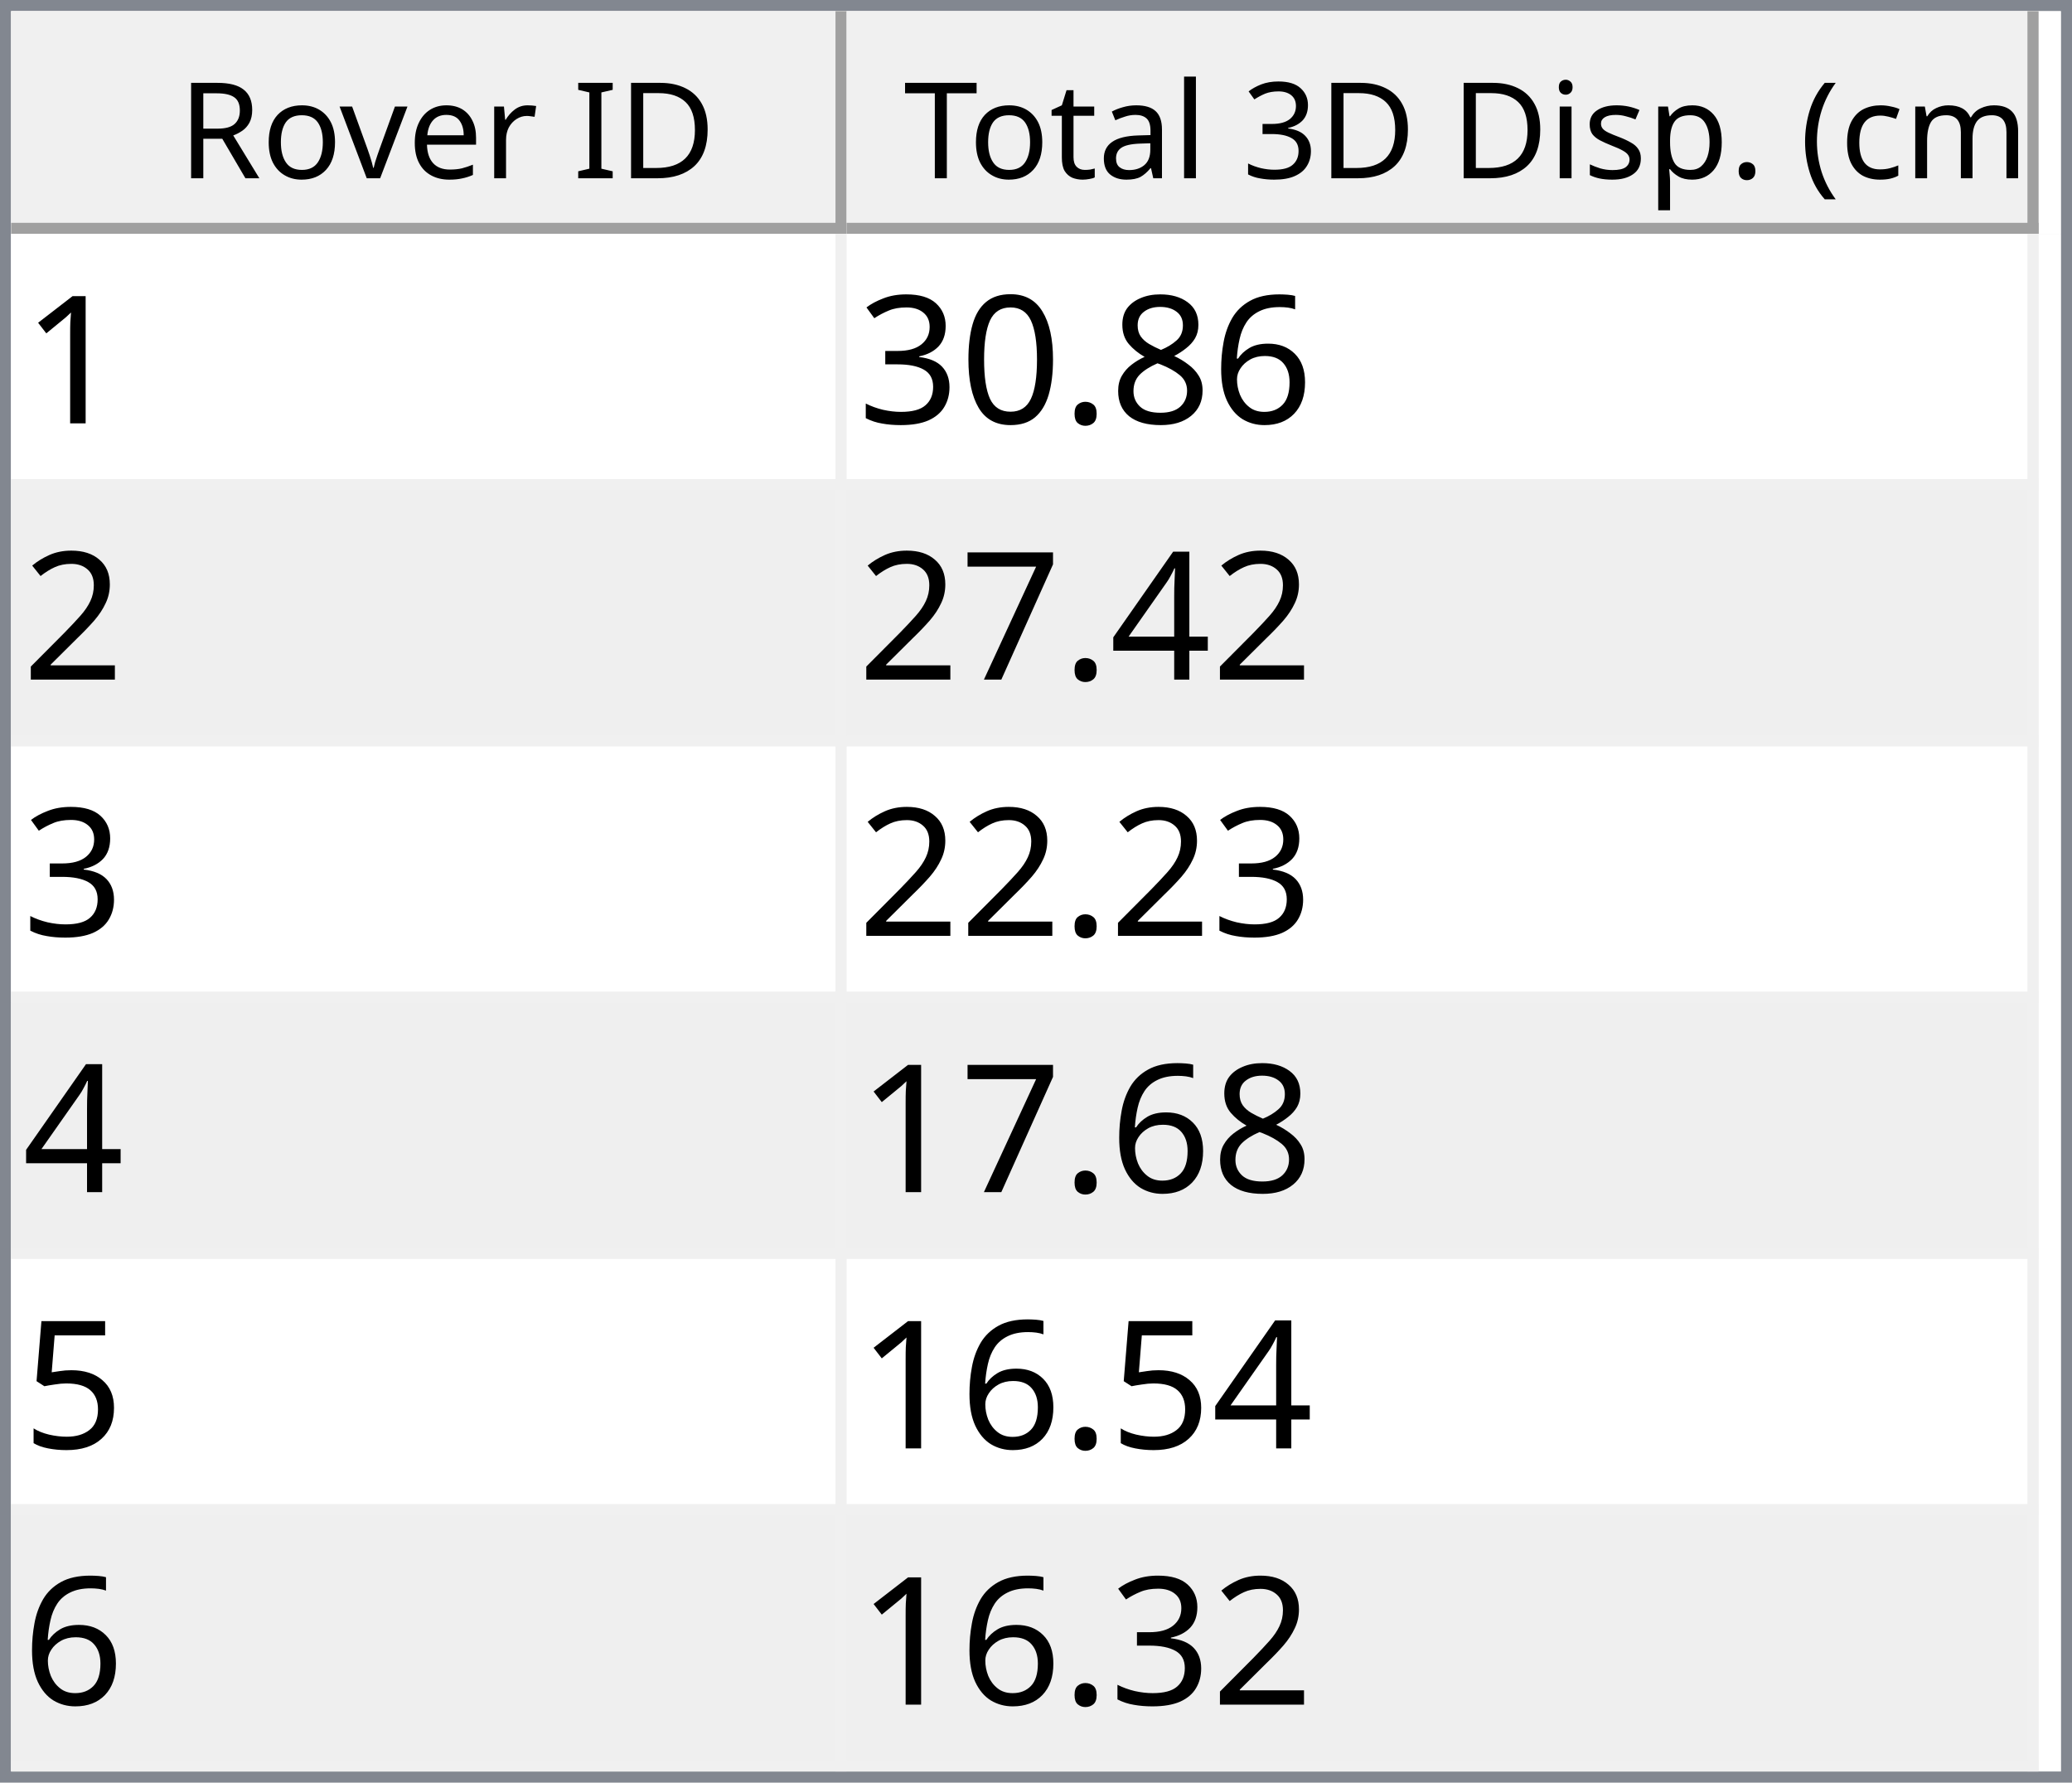
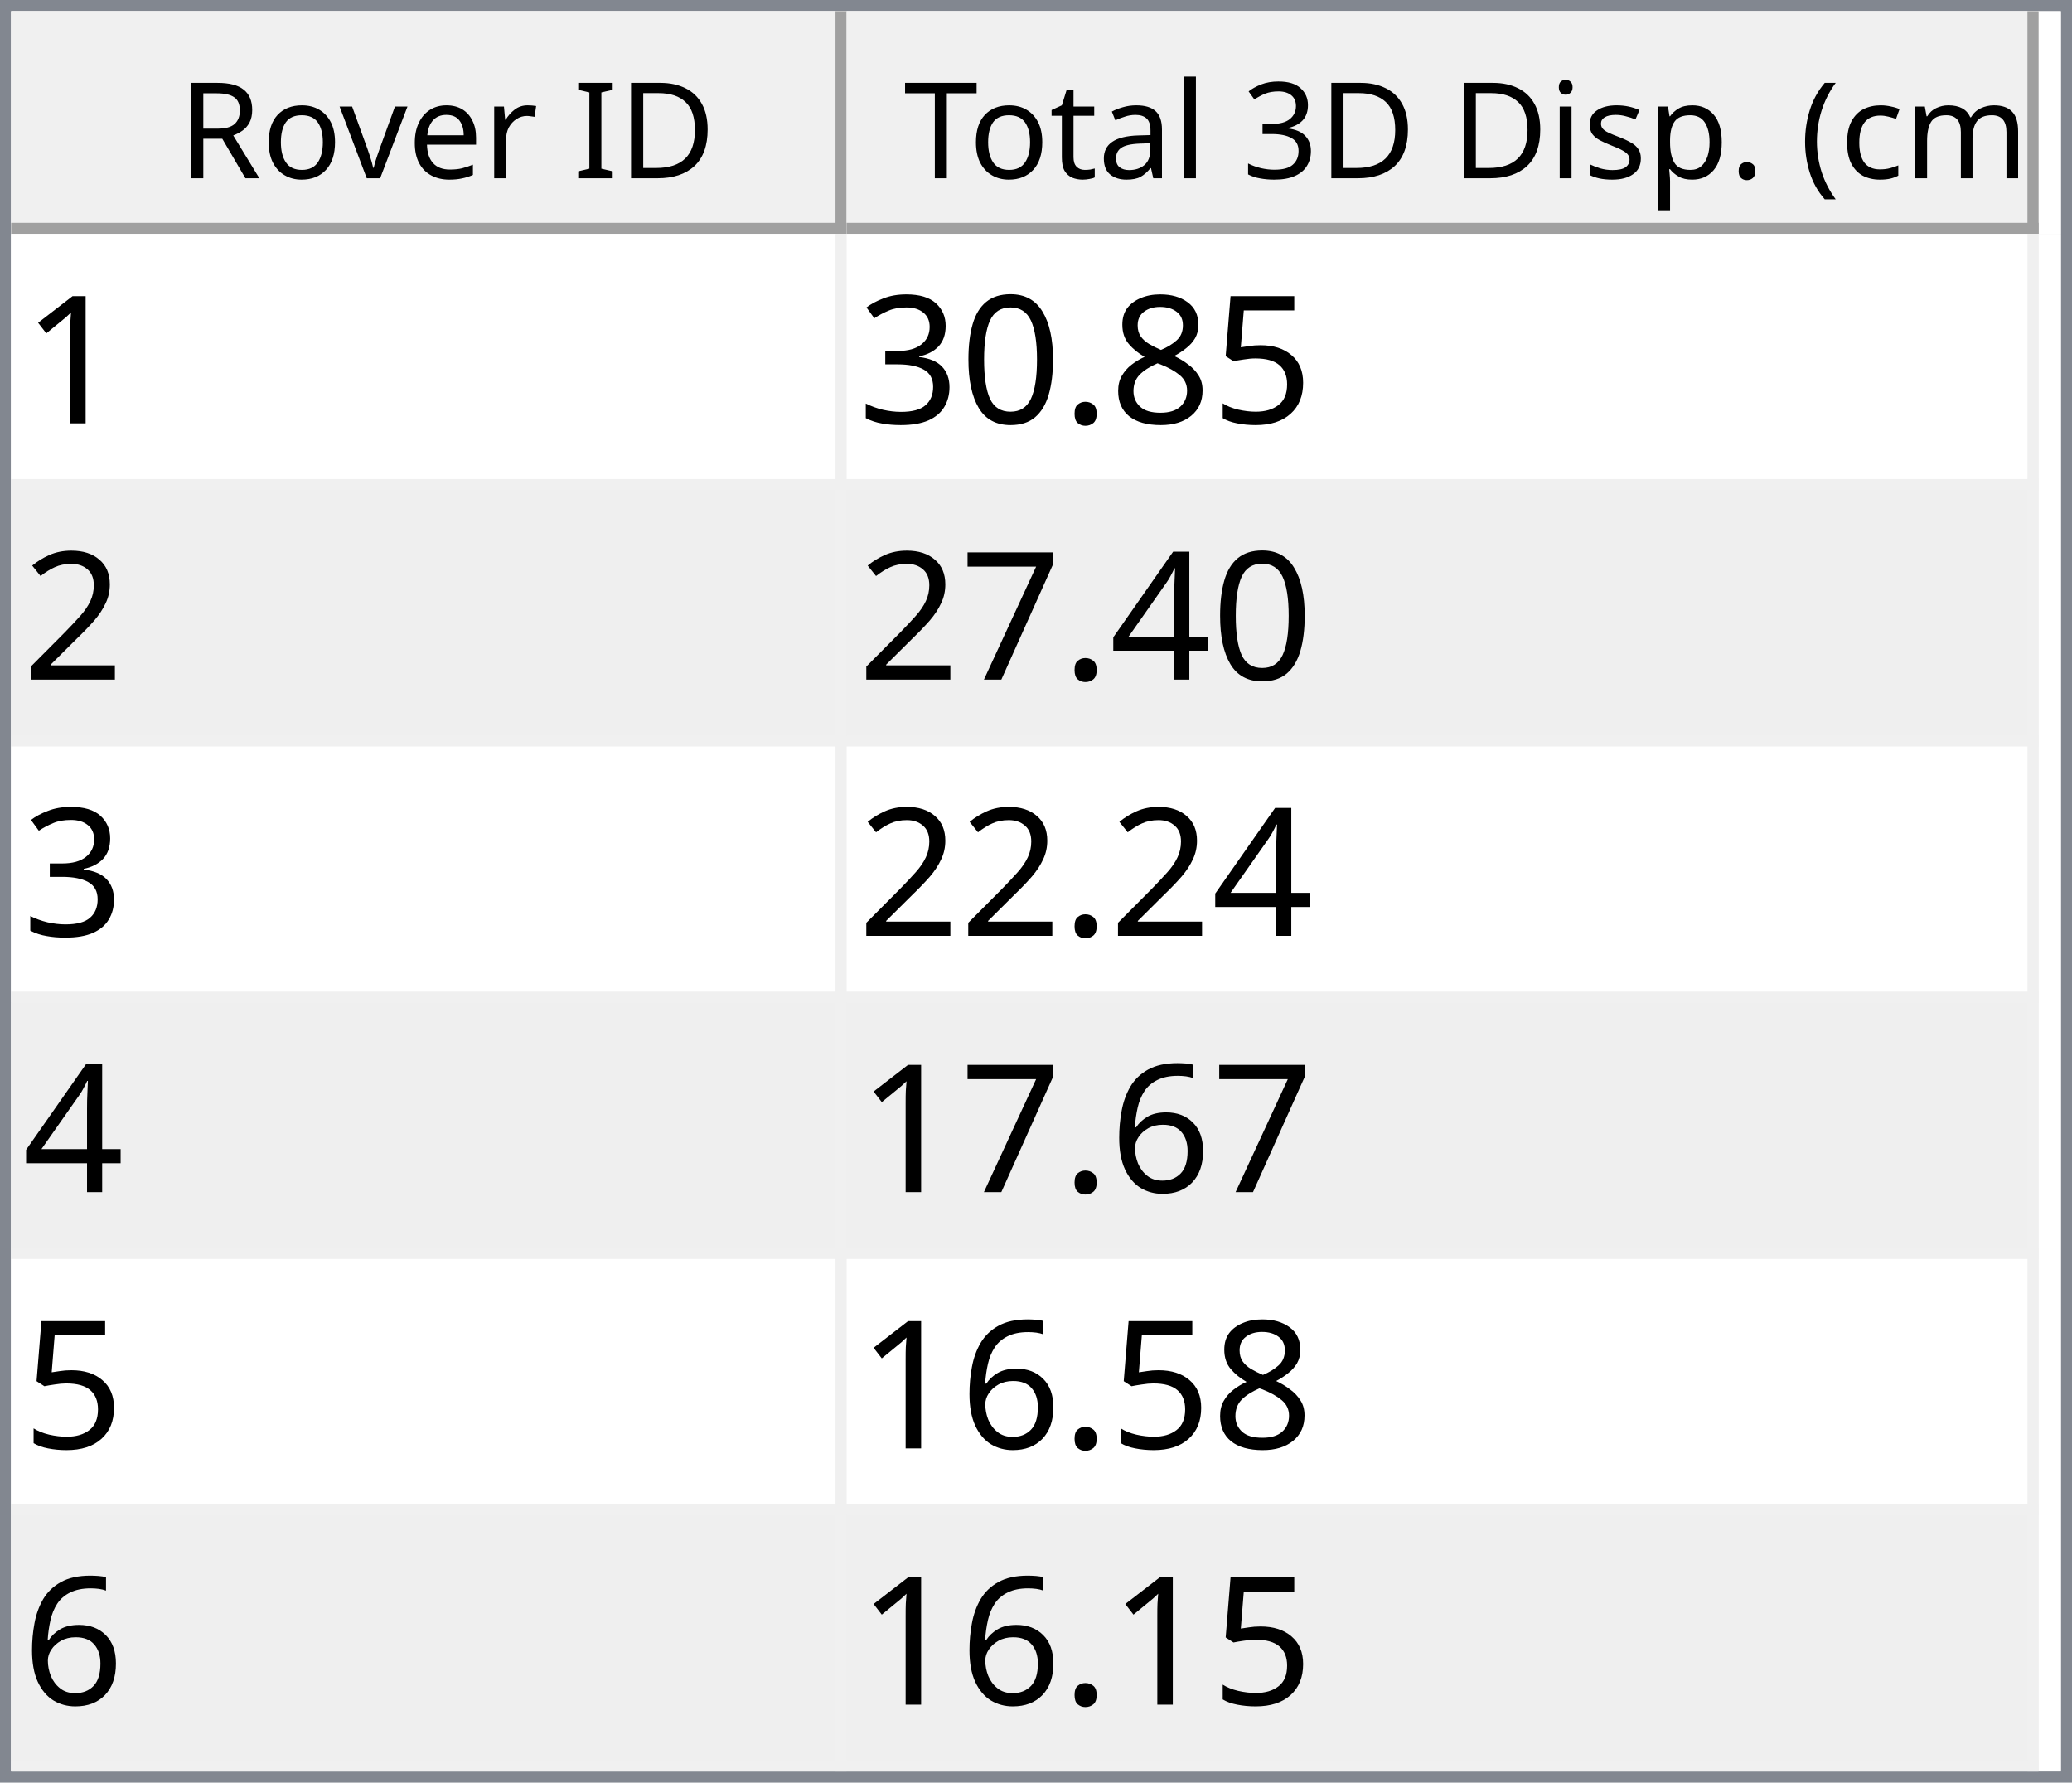
<svg xmlns="http://www.w3.org/2000/svg" style="fill-opacity:1; color-rendering:auto; color-interpolation:auto; text-rendering:auto; stroke:black; stroke-linecap:square; stroke-miterlimit:10; shape-rendering:auto; stroke-opacity:1; fill:black; stroke-dasharray:none; font-weight:normal; stroke-width:1; font-family:'Dialog'; font-style:normal; stroke-linejoin:miter; font-size:12px; stroke-dashoffset:0; image-rendering:auto;" width="186" height="160">
  <defs id="genericDefs" />
  <g>
    <defs id="defs1">
      <clipPath clipPathUnits="userSpaceOnUse" id="clipPath1">
        <path d="M0 0 L186 0 L186 160 L0 160 L0 0 Z" />
      </clipPath>
      <clipPath clipPathUnits="userSpaceOnUse" id="clipPath2">
        <path d="M0 0 L0 160 L186 160 L186 0 Z" />
      </clipPath>
      <clipPath clipPathUnits="userSpaceOnUse" id="clipPath3">
        <path d="M0 0 L0 20 L184 20 L184 0 Z" />
      </clipPath>
      <clipPath clipPathUnits="userSpaceOnUse" id="clipPath4">
        <path d="M0 0 L0 20 L75 20 L75 0 Z" />
      </clipPath>
      <clipPath clipPathUnits="userSpaceOnUse" id="clipPath5">
        <path d="M1 1 L1 19 L74 19 L74 1 Z" />
      </clipPath>
      <clipPath clipPathUnits="userSpaceOnUse" id="clipPath6">
        <path d="M0 0 L0 18 L73 18 L73 0 Z" />
      </clipPath>
      <clipPath clipPathUnits="userSpaceOnUse" id="clipPath7">
        <path d="M-0.5 -0.5 L-0.5 19.5 L74.5 19.5 L74.5 -0.5 Z" />
      </clipPath>
      <clipPath clipPathUnits="userSpaceOnUse" id="clipPath8">
        <path d="M0 0 L0 20 L107 20 L107 0 Z" />
      </clipPath>
      <clipPath clipPathUnits="userSpaceOnUse" id="clipPath9">
        <path d="M1 1 L1 19 L106 19 L106 1 Z" />
      </clipPath>
      <clipPath clipPathUnits="userSpaceOnUse" id="clipPath10">
        <path d="M0 0 L0 18 L105 18 L105 0 Z" />
      </clipPath>
      <clipPath clipPathUnits="userSpaceOnUse" id="clipPath11">
        <path d="M-0.5 -0.5 L-0.5 19.5 L106.5 19.5 L106.5 -0.5 Z" />
      </clipPath>
      <clipPath clipPathUnits="userSpaceOnUse" id="clipPath12">
        <path d="M0 0 L0 138 L184 138 L184 0 Z" />
      </clipPath>
      <clipPath clipPathUnits="userSpaceOnUse" id="clipPath13">
        <path d="M0 0 L0 138 L182 138 L182 0 Z" />
      </clipPath>
      <clipPath clipPathUnits="userSpaceOnUse" id="clipPath14">
        <path d="M-0.5 -0.5 L-0.5 137.5 L181.5 137.5 L181.5 -0.5 Z" />
      </clipPath>
      <clipPath clipPathUnits="userSpaceOnUse" id="clipPath15">
        <path d="M0 0 L0 22 L74 22 L74 0 Z" />
      </clipPath>
      <clipPath clipPathUnits="userSpaceOnUse" id="clipPath16">
        <path d="M0 0 L0 22 L106 22 L106 0 Z" />
      </clipPath>
      <font horiz-adv-x="64.551" id="font1">
        <font-face ascent="107.91" descent="25.098" units-per-em="100" style="font-style:normal; font-family:Segoe UI; font-weight:normal;" />
        <missing-glyph horiz-adv-x="64.551" d="M8.109 0 L8.109 68.266 L56.453 68.266 L56.453 0 L8.109 0 ZM15.328 7.234 L49.219 7.234 L49.219 61.031 L15.328 61.031 L15.328 7.234 Z" />
        <glyph unicode="D" horiz-adv-x="70.117" d="M9.188 0 L9.188 70.016 L28.516 70.016 Q65.531 70.016 65.531 35.891 Q65.531 19.672 55.25 9.836 Q44.969 0 27.734 0 L9.188 0 ZM17.391 62.594 L17.391 7.422 L27.828 7.422 Q41.609 7.422 49.273 14.797 Q56.938 22.172 56.938 35.688 Q56.938 62.594 28.328 62.594 L17.391 62.594 Z" />
        <glyph unicode="I" horiz-adv-x="26.611" d="M17.391 0 L9.188 0 L9.188 70.016 L17.391 70.016 L17.391 0 Z" />
        <glyph unicode=" " horiz-adv-x="27.393" d="" />
        <glyph unicode="r" horiz-adv-x="34.766" d="M34.188 41.891 Q32.078 43.5 28.125 43.5 Q23 43.5 19.555 38.672 Q16.109 33.844 16.109 25.484 L16.109 0 L8.109 0 L8.109 50 L16.109 50 L16.109 39.703 L16.312 39.703 Q18.016 44.969 21.531 47.922 Q25.047 50.875 29.391 50.875 Q32.516 50.875 34.188 50.203 L34.188 41.891 Z" />
        <glyph unicode="e" horiz-adv-x="52.295" d="M48.297 23 L12.984 23 Q13.188 14.656 17.484 10.109 Q21.781 5.562 29.297 5.562 Q37.75 5.562 44.828 11.141 L44.828 3.609 Q38.234 -1.172 27.391 -1.172 Q16.797 -1.172 10.742 5.641 Q4.688 12.453 4.688 24.812 Q4.688 36.469 11.305 43.82 Q17.922 51.172 27.734 51.172 Q37.547 51.172 42.922 44.828 Q48.297 38.484 48.297 27.203 L48.297 23 ZM40.094 29.781 Q40.047 36.719 36.75 40.578 Q33.453 44.438 27.594 44.438 Q21.922 44.438 17.969 40.383 Q14.016 36.328 13.094 29.781 L40.094 29.781 Z" />
        <glyph unicode="v" horiz-adv-x="47.9" d="M47.406 50 L27.484 0 L19.625 0 L0.688 50 L9.469 50 L22.172 13.672 Q23.578 9.672 23.922 6.688 L24.125 6.688 Q24.609 10.453 25.688 13.484 L38.969 50 L47.406 50 Z" />
        <glyph unicode="o" horiz-adv-x="58.594" d="M29 -1.172 Q17.922 -1.172 11.305 5.836 Q4.688 12.844 4.688 24.422 Q4.688 37.016 11.57 44.094 Q18.453 51.172 30.172 51.172 Q41.359 51.172 47.633 44.289 Q53.906 37.406 53.906 25.203 Q53.906 13.234 47.141 6.031 Q40.375 -1.172 29 -1.172 ZM29.594 44.438 Q21.875 44.438 17.383 39.188 Q12.891 33.938 12.891 24.703 Q12.891 15.828 17.43 10.695 Q21.969 5.562 29.594 5.562 Q37.359 5.562 41.531 10.594 Q45.703 15.625 45.703 24.906 Q45.703 34.281 41.531 39.359 Q37.359 44.438 29.594 44.438 Z" />
        <glyph unicode="R" horiz-adv-x="59.814" d="M59.375 0 L49.609 0 L37.891 19.625 Q36.281 22.359 34.766 24.289 Q33.25 26.219 31.664 27.438 Q30.078 28.656 28.25 29.219 Q26.422 29.781 24.125 29.781 L17.391 29.781 L17.391 0 L9.188 0 L9.188 70.016 L30.078 70.016 Q34.672 70.016 38.555 68.867 Q42.438 67.719 45.289 65.375 Q48.141 63.031 49.758 59.547 Q51.375 56.062 51.375 51.375 Q51.375 47.703 50.273 44.656 Q49.172 41.609 47.148 39.211 Q45.125 36.812 42.266 35.133 Q39.406 33.453 35.844 32.516 L35.844 32.328 Q37.594 31.547 38.891 30.547 Q40.188 29.547 41.359 28.18 Q42.531 26.812 43.68 25.078 Q44.828 23.344 46.234 21.047 L59.375 0 ZM17.391 62.594 L17.391 37.203 L28.516 37.203 Q31.594 37.203 34.203 38.133 Q36.812 39.062 38.719 40.797 Q40.625 42.531 41.703 45.047 Q42.781 47.562 42.781 50.688 Q42.781 56.297 39.141 59.445 Q35.5 62.594 28.609 62.594 L17.391 62.594 Z" />
        <glyph unicode=")" horiz-adv-x="30.176" d="M8.297 -15.922 L1.172 -15.922 Q16.406 2.344 16.406 26.812 Q16.406 51.469 1.078 70.016 L8.297 70.016 Q23.531 52.156 23.531 26.703 Q23.531 1.375 8.297 -15.922 Z" />
        <glyph unicode="m" horiz-adv-x="86.133" d="M79.109 0 L71.094 0 L71.094 28.719 Q71.094 37.016 68.531 40.727 Q65.969 44.438 59.906 44.438 Q54.781 44.438 51.195 39.75 Q47.609 35.062 47.609 28.516 L47.609 0 L39.594 0 L39.594 29.688 Q39.594 44.438 28.219 44.438 Q22.953 44.438 19.531 40.016 Q16.109 35.594 16.109 28.516 L16.109 0 L8.109 0 L8.109 50 L16.109 50 L16.109 42.094 L16.312 42.094 Q21.625 51.172 31.844 51.172 Q36.969 51.172 40.773 48.312 Q44.578 45.453 46 40.828 Q51.562 51.172 62.594 51.172 Q79.109 51.172 79.109 30.812 L79.109 0 Z" />
        <glyph unicode="c" horiz-adv-x="46.191" d="M42.188 2.297 Q36.422 -1.172 28.516 -1.172 Q17.828 -1.172 11.258 5.789 Q4.688 12.75 4.688 23.828 Q4.688 36.188 11.766 43.68 Q18.844 51.172 30.672 51.172 Q37.25 51.172 42.281 48.734 L42.281 40.531 Q36.719 44.438 30.375 44.438 Q22.703 44.438 17.797 38.945 Q12.891 33.453 12.891 24.516 Q12.891 15.719 17.508 10.641 Q22.125 5.562 29.891 5.562 Q36.422 5.562 42.188 9.906 L42.188 2.297 Z" />
        <glyph unicode="(" horiz-adv-x="30.176" d="M29.109 -15.922 L21.969 -15.922 Q6.844 1.375 6.844 26.703 Q6.844 52.156 21.969 70.016 L29.203 70.016 Q13.875 51.469 13.875 26.812 Q13.875 2.344 29.109 -15.922 Z" />
        <glyph unicode="." horiz-adv-x="21.68" d="M10.891 -1.078 Q8.641 -1.078 7.055 0.539 Q5.469 2.156 5.469 4.391 Q5.469 6.641 7.055 8.273 Q8.641 9.906 10.891 9.906 Q13.188 9.906 14.797 8.273 Q16.406 6.641 16.406 4.391 Q16.406 2.156 14.797 0.539 Q13.188 -1.078 10.891 -1.078 Z" />
        <glyph unicode="p" horiz-adv-x="58.789" d="M16.312 7.234 L16.109 7.234 L16.109 -23 L8.109 -23 L8.109 50 L16.109 50 L16.109 41.219 L16.312 41.219 Q22.219 51.172 33.594 51.172 Q43.266 51.172 48.688 44.461 Q54.109 37.75 54.109 26.469 Q54.109 13.922 48 6.375 Q41.891 -1.172 31.297 -1.172 Q21.578 -1.172 16.312 7.234 ZM16.109 27.391 L16.109 20.406 Q16.109 14.203 20.141 9.883 Q24.172 5.562 30.375 5.562 Q37.641 5.562 41.773 11.133 Q45.906 16.703 45.906 26.609 Q45.906 34.969 42.047 39.703 Q38.188 44.438 31.594 44.438 Q24.609 44.438 20.359 39.578 Q16.109 34.719 16.109 27.391 Z" />
        <glyph unicode="s" horiz-adv-x="42.432" d="M5.078 1.812 L5.078 10.406 Q11.625 5.562 19.484 5.562 Q30.031 5.562 30.031 12.594 Q30.031 14.594 29.125 15.992 Q28.219 17.391 26.68 18.461 Q25.141 19.531 23.07 20.383 Q21 21.234 18.609 22.172 Q15.281 23.484 12.766 24.828 Q10.25 26.172 8.57 27.859 Q6.891 29.547 6.031 31.695 Q5.172 33.844 5.172 36.719 Q5.172 40.234 6.789 42.945 Q8.406 45.656 11.086 47.484 Q13.766 49.312 17.211 50.242 Q20.656 51.172 24.312 51.172 Q30.812 51.172 35.938 48.922 L35.938 40.828 Q30.422 44.438 23.25 44.438 Q21 44.438 19.195 43.922 Q17.391 43.406 16.094 42.477 Q14.797 41.547 14.086 40.258 Q13.375 38.969 13.375 37.406 Q13.375 35.453 14.086 34.133 Q14.797 32.812 16.164 31.789 Q17.531 30.766 19.484 29.938 Q21.438 29.109 23.922 28.125 Q27.25 26.859 29.883 25.516 Q32.516 24.172 34.375 22.484 Q36.234 20.797 37.234 18.602 Q38.234 16.406 38.234 13.375 Q38.234 9.672 36.602 6.938 Q34.969 4.203 32.234 2.398 Q29.5 0.594 25.93 -0.289 Q22.359 -1.172 18.453 -1.172 Q10.75 -1.172 5.078 1.812 Z" />
        <glyph unicode="i" horiz-adv-x="24.219" d="M12.203 62.703 Q10.062 62.703 8.547 64.164 Q7.031 65.625 7.031 67.875 Q7.031 70.125 8.547 71.609 Q10.062 73.094 12.203 73.094 Q14.406 73.094 15.945 71.609 Q17.484 70.125 17.484 67.875 Q17.484 65.719 15.945 64.211 Q14.406 62.703 12.203 62.703 ZM16.109 0 L8.109 0 L8.109 50 L16.109 50 L16.109 0 Z" />
        <glyph unicode="3" horiz-adv-x="53.906" d="M46.531 19.828 Q46.531 15.094 44.75 11.211 Q42.969 7.328 39.719 4.57 Q36.469 1.812 31.93 0.297 Q27.391 -1.219 21.922 -1.219 Q11.922 -1.219 6 2.594 L6 11.188 Q13.094 5.609 22.219 5.609 Q25.875 5.609 28.828 6.539 Q31.781 7.469 33.906 9.227 Q36.031 10.984 37.18 13.477 Q38.328 15.969 38.328 19.094 Q38.328 32.812 18.797 32.812 L12.984 32.812 L12.984 39.594 L18.5 39.594 Q35.797 39.594 35.797 52.484 Q35.797 64.406 22.609 64.406 Q15.188 64.406 8.688 59.422 L8.688 67.188 Q15.375 71.188 24.609 71.188 Q29 71.188 32.57 69.969 Q36.141 68.75 38.68 66.555 Q41.219 64.359 42.609 61.281 Q44 58.203 44 54.5 Q44 40.672 30.031 36.719 L30.031 36.531 Q33.594 36.141 36.625 34.797 Q39.656 33.453 41.852 31.305 Q44.047 29.156 45.289 26.25 Q46.531 23.344 46.531 19.828 Z" />
        <glyph unicode="l" horiz-adv-x="24.219" d="M16.109 0 L8.109 0 L8.109 74.031 L16.109 74.031 L16.109 0 Z" />
        <glyph unicode="a" horiz-adv-x="50.879" d="M43.891 0 L35.891 0 L35.891 7.812 L35.688 7.812 Q30.469 -1.172 20.312 -1.172 Q12.844 -1.172 8.617 2.781 Q4.391 6.734 4.391 13.281 Q4.391 27.297 20.906 29.594 L35.891 31.688 Q35.891 44.438 25.594 44.438 Q16.547 44.438 9.281 38.281 L9.281 46.484 Q16.656 51.172 26.266 51.172 Q43.891 51.172 43.891 32.516 L43.891 0 ZM35.891 25.297 L23.828 23.641 Q18.266 22.859 15.43 20.875 Q12.594 18.891 12.594 13.875 Q12.594 10.203 15.211 7.883 Q17.828 5.562 22.172 5.562 Q28.125 5.562 32.008 9.742 Q35.891 13.922 35.891 20.312 L35.891 25.297 Z" />
        <glyph unicode="t" horiz-adv-x="33.887" d="M31.297 0.484 Q28.469 -1.078 23.828 -1.078 Q10.688 -1.078 10.688 13.578 L10.688 43.172 L2.094 43.172 L2.094 50 L10.688 50 L10.688 62.203 L18.703 64.797 L18.703 50 L31.297 50 L31.297 43.172 L18.703 43.172 L18.703 14.984 Q18.703 9.969 20.414 7.82 Q22.125 5.672 26.078 5.672 Q29.109 5.672 31.297 7.328 L31.297 0.484 Z" />
        <glyph unicode="T" horiz-adv-x="52.393" d="M50.594 62.594 L30.375 62.594 L30.375 0 L22.172 0 L22.172 62.594 L2 62.594 L2 70.016 L50.594 70.016 L50.594 62.594 Z" />
      </font>
      <font horiz-adv-x="75.0" id="font2">
        <font-face ascent="100.537" descent="21.973" units-per-em="100" style="font-style:normal; font-family:sans-serif; font-weight:normal;" />
        <missing-glyph horiz-adv-x="75.0" d="M12.5 0 L12.5 62.5 L62.5 62.5 L62.5 0 L12.5 0 ZM14.062 1.562 L60.938 1.562 L60.938 60.938 L14.062 60.938 L14.062 1.562 Z" />
        <glyph unicode="1" horiz-adv-x="55.615" d="M37.25 0 L28.469 0 L28.469 56 Q25.297 52.984 20.141 49.953 Q14.984 46.922 10.891 45.406 L10.891 53.906 Q18.266 57.375 23.781 62.305 Q29.297 67.234 31.594 71.875 L37.25 71.875 L37.25 0 Z" />
-         <glyph unicode="6" horiz-adv-x="55.615" d="M49.75 54.047 L41.016 53.375 Q39.844 58.547 37.703 60.891 Q34.125 64.656 28.906 64.656 Q24.703 64.656 21.531 62.312 Q17.391 59.281 14.992 53.469 Q12.594 47.656 12.5 36.922 Q15.672 41.75 20.266 44.094 Q24.859 46.438 29.891 46.438 Q38.672 46.438 44.852 39.969 Q51.031 33.5 51.031 23.25 Q51.031 16.5 48.125 10.719 Q45.219 4.938 40.141 1.859 Q35.062 -1.219 28.609 -1.219 Q17.625 -1.219 10.695 6.859 Q3.766 14.938 3.766 33.5 Q3.766 54.25 11.422 63.672 Q18.109 71.875 29.438 71.875 Q37.891 71.875 43.289 67.141 Q48.688 62.406 49.75 54.047 ZM13.875 23.188 Q13.875 18.656 15.797 14.508 Q17.719 10.359 21.188 8.18 Q24.656 6 28.469 6 Q34.031 6 38.039 10.492 Q42.047 14.984 42.047 22.703 Q42.047 30.125 38.086 34.398 Q34.125 38.672 28.125 38.672 Q22.172 38.672 18.023 34.398 Q13.875 30.125 13.875 23.188 Z" />
+         <glyph unicode="5" horiz-adv-x="55.615" d="M4.156 18.75 L13.375 19.531 Q14.406 12.797 18.141 9.398 Q21.875 6 27.156 6 Q33.5 6 37.891 10.789 Q42.281 15.578 42.281 23.484 Q42.281 31 38.062 35.352 Q33.844 39.703 27 39.703 Q22.75 39.703 19.336 37.773 Q15.922 35.844 13.969 32.766 L5.719 33.844 L12.641 70.609 L48.25 70.609 L48.25 62.203 L19.672 62.203 L15.828 42.969 Q22.266 47.469 29.344 47.469 Q38.719 47.469 45.164 40.969 Q51.609 34.469 51.609 24.266 Q51.609 14.547 45.953 7.469 Q39.062 -1.219 27.156 -1.219 Q17.391 -1.219 11.211 4.25 Q5.031 9.719 4.156 18.75 Z" />
        <glyph unicode="8" horiz-adv-x="55.615" d="M17.672 38.812 Q12.203 40.828 9.57 44.539 Q6.938 48.25 6.938 53.422 Q6.938 61.234 12.555 66.555 Q18.172 71.875 27.484 71.875 Q36.859 71.875 42.578 66.43 Q48.297 60.984 48.297 53.172 Q48.297 48.188 45.68 44.508 Q43.062 40.828 37.75 38.812 Q44.344 36.672 47.781 31.883 Q51.219 27.094 51.219 20.453 Q51.219 11.281 44.727 5.031 Q38.234 -1.219 27.641 -1.219 Q17.047 -1.219 10.547 5.055 Q4.047 11.328 4.047 20.703 Q4.047 27.688 7.594 32.398 Q11.141 37.109 17.672 38.812 ZM15.922 53.719 Q15.922 48.641 19.195 45.414 Q22.469 42.188 27.688 42.188 Q32.766 42.188 36.016 45.383 Q39.266 48.578 39.266 53.219 Q39.266 58.062 35.914 61.359 Q32.562 64.656 27.594 64.656 Q22.562 64.656 19.242 61.43 Q15.922 58.203 15.922 53.719 ZM13.094 20.656 Q13.094 16.891 14.875 13.375 Q16.656 9.859 20.172 7.93 Q23.688 6 27.734 6 Q34.031 6 38.133 10.055 Q42.234 14.109 42.234 20.359 Q42.234 26.703 38.016 30.859 Q33.797 35.016 27.438 35.016 Q21.234 35.016 17.164 30.914 Q13.094 26.812 13.094 20.656 Z" />
        <glyph unicode="." horiz-adv-x="27.783" d="M9.078 0 L9.078 10.016 L19.094 10.016 L19.094 0 L9.078 0 Z" />
        <glyph unicode="0" horiz-adv-x="55.615" d="M4.156 35.297 Q4.156 48 6.766 55.742 Q9.375 63.484 14.523 67.68 Q19.672 71.875 27.484 71.875 Q33.25 71.875 37.594 69.555 Q41.938 67.234 44.773 62.867 Q47.609 58.5 49.219 52.227 Q50.828 45.953 50.828 35.297 Q50.828 22.703 48.242 14.969 Q45.656 7.234 40.508 3.008 Q35.359 -1.219 27.484 -1.219 Q17.141 -1.219 11.234 6.203 Q4.156 15.141 4.156 35.297 ZM13.188 35.297 Q13.188 17.672 17.312 11.836 Q21.438 6 27.484 6 Q33.547 6 37.672 11.859 Q41.797 17.719 41.797 35.297 Q41.797 52.984 37.672 58.789 Q33.547 64.594 27.391 64.594 Q21.344 64.594 17.719 59.469 Q13.188 52.938 13.188 35.297 Z" />
        <glyph unicode="3" horiz-adv-x="55.615" d="M4.203 18.891 L12.984 20.062 Q14.5 12.594 18.141 9.297 Q21.781 6 27 6 Q33.203 6 37.477 10.297 Q41.75 14.594 41.75 20.953 Q41.75 27 37.797 30.93 Q33.844 34.859 27.734 34.859 Q25.25 34.859 21.531 33.891 L22.516 41.609 Q23.391 41.5 23.922 41.5 Q29.547 41.5 34.039 44.43 Q38.531 47.359 38.531 53.469 Q38.531 58.297 35.258 61.477 Q31.984 64.656 26.812 64.656 Q21.688 64.656 18.266 61.43 Q14.844 58.203 13.875 51.766 L5.078 53.328 Q6.688 62.156 12.398 67.016 Q18.109 71.875 26.609 71.875 Q32.469 71.875 37.398 69.359 Q42.328 66.844 44.945 62.5 Q47.562 58.156 47.562 53.266 Q47.562 48.641 45.07 44.828 Q42.578 41.016 37.703 38.766 Q44.047 37.312 47.562 32.695 Q51.078 28.078 51.078 21.141 Q51.078 11.766 44.242 5.25 Q37.406 -1.266 26.953 -1.266 Q17.531 -1.266 11.305 4.352 Q5.078 9.969 4.203 18.891 Z" />
        <glyph unicode="2" horiz-adv-x="55.615" d="M50.344 8.453 L50.344 0 L3.031 0 Q2.938 3.172 4.047 6.109 Q5.859 10.938 9.836 15.625 Q13.812 20.312 21.344 26.469 Q33.016 36.031 37.117 41.625 Q41.219 47.219 41.219 52.203 Q41.219 57.422 37.477 61.008 Q33.734 64.594 27.734 64.594 Q21.391 64.594 17.578 60.789 Q13.766 56.984 13.719 50.25 L4.688 51.172 Q5.609 61.281 11.664 66.578 Q17.719 71.875 27.938 71.875 Q38.234 71.875 44.242 66.164 Q50.25 60.453 50.25 52 Q50.25 47.703 48.492 43.555 Q46.734 39.406 42.656 34.812 Q38.578 30.219 29.109 22.219 Q21.188 15.578 18.945 13.211 Q16.703 10.844 15.234 8.453 L50.344 8.453 Z" />
        <glyph unicode="4" horiz-adv-x="55.615" d="M32.328 0 L32.328 17.141 L1.266 17.141 L1.266 25.203 L33.938 71.578 L41.109 71.578 L41.109 25.203 L50.781 25.203 L50.781 17.141 L41.109 17.141 L41.109 0 L32.328 0 ZM32.328 25.203 L32.328 57.469 L9.906 25.203 L32.328 25.203 Z" />
        <glyph unicode="7" horiz-adv-x="55.615" d="M4.734 62.203 L4.734 70.656 L51.078 70.656 L51.078 63.812 Q44.234 56.547 37.523 44.484 Q30.812 32.422 27.156 19.672 Q24.516 10.688 23.781 0 L14.75 0 Q14.891 8.453 18.062 20.414 Q21.234 32.375 27.172 43.484 Q33.109 54.594 39.797 62.203 L4.734 62.203 Z" />
-         <glyph unicode="5" horiz-adv-x="55.615" d="M4.156 18.75 L13.375 19.531 Q14.406 12.797 18.141 9.398 Q21.875 6 27.156 6 Q33.5 6 37.891 10.789 Q42.281 15.578 42.281 23.484 Q42.281 31 38.062 35.352 Q33.844 39.703 27 39.703 Q22.75 39.703 19.336 37.773 Q15.922 35.844 13.969 32.766 L5.719 33.844 L12.641 70.609 L48.25 70.609 L48.25 62.203 L19.672 62.203 L15.828 42.969 Q22.266 47.469 29.344 47.469 Q38.719 47.469 45.164 40.969 Q51.609 34.469 51.609 24.266 Q51.609 14.547 45.953 7.469 Q39.062 -1.219 27.156 -1.219 Q17.391 -1.219 11.211 4.25 Q5.031 9.719 4.156 18.75 Z" />
+         <glyph unicode="6" horiz-adv-x="55.615" d="M49.75 54.047 L41.016 53.375 Q39.844 58.547 37.703 60.891 Q34.125 64.656 28.906 64.656 Q24.703 64.656 21.531 62.312 Q17.391 59.281 14.992 53.469 Q12.594 47.656 12.5 36.922 Q15.672 41.75 20.266 44.094 Q24.859 46.438 29.891 46.438 Q38.672 46.438 44.852 39.969 Q51.031 33.5 51.031 23.25 Q51.031 16.5 48.125 10.719 Q45.219 4.938 40.141 1.859 Q35.062 -1.219 28.609 -1.219 Q17.625 -1.219 10.695 6.859 Q3.766 14.938 3.766 33.5 Q3.766 54.25 11.422 63.672 Q18.109 71.875 29.438 71.875 Q37.891 71.875 43.289 67.141 Q48.688 62.406 49.75 54.047 ZM13.875 23.188 Q13.875 18.656 15.797 14.508 Q17.719 10.359 21.188 8.18 Q24.656 6 28.469 6 Q34.031 6 38.039 10.492 Q42.047 14.984 42.047 22.703 Q42.047 30.125 38.086 34.398 Q34.125 38.672 28.125 38.672 Q22.172 38.672 18.023 34.398 Q13.875 30.125 13.875 23.188 Z" />
      </font>
    </defs>
    <g style="fill:white; stroke:white;">
      <rect x="0" y="0" width="186" style="clip-path:url(#clipPath1); stroke:none;" height="160" />
    </g>
    <g style="fill:white; text-rendering:optimizeSpeed; color-rendering:optimizeSpeed; image-rendering:optimizeSpeed; shape-rendering:crispEdges; stroke:white; color-interpolation:sRGB;">
      <rect x="0" width="186" height="160" y="0" style="stroke:none;" />
      <path style="stroke:none;" d="M0 160 L186 160 L186 0 L0 0 Z" />
    </g>
    <g style="fill:rgb(240,240,240); font-family:'Segoe UI'; stroke:rgb(240,240,240);">
      <rect x="0" y="0" width="186" style="clip-path:url(#clipPath2); stroke:none;" height="160" />
    </g>
    <g style="fill:rgb(130,135,144); font-family:'Segoe UI'; stroke:rgb(130,135,144);">
      <path d="M0 0 L186 0 L186 160 L0 160 L0 0 ZM1 1 L185 1 L185 159 L1 159 L1 1 Z" style="fill-rule:evenodd; clip-path:url(#clipPath2); stroke:none;" />
    </g>
    <g style="fill:white; font-family:'Segoe UI'; stroke:white;" transform="translate(1,1)">
      <rect x="0" y="0" width="184" style="clip-path:url(#clipPath3); stroke:none;" height="20" />
    </g>
    <g style="fill:rgb(240,240,240); font-family:'Segoe UI'; stroke:rgb(240,240,240);" transform="translate(1,1)">
      <rect x="0" y="0" width="75" style="clip-path:url(#clipPath4); stroke:none;" height="20" />
    </g>
    <g style="font-family:'Segoe UI';" transform="translate(2,2)">
      <text x="14" xml:space="preserve" y="14" style="clip-path:url(#clipPath6); stroke:none;">Rover ID</text>
    </g>
    <g style="fill:rgb(160,160,160); font-family:'Segoe UI'; stroke:rgb(160,160,160); stroke-linejoin:bevel;" transform="translate(1.5,1.5)">
      <line x1="74" x2="74" y1="0" style="fill:none; clip-path:url(#clipPath7);" y2="19" />
    </g>
    <g style="fill:rgb(160,160,160); font-family:'Segoe UI'; stroke:rgb(160,160,160); stroke-linejoin:bevel;" transform="matrix(1,0,0,1,1,1) translate(0.5,0.5)">
      <line x1="0" x2="74" y1="19" style="fill:none; clip-path:url(#clipPath7);" y2="19" />
    </g>
    <g style="fill:rgb(240,240,240); font-family:'Segoe UI'; stroke:rgb(240,240,240);" transform="translate(76,1)">
      <rect x="0" y="0" width="107" style="clip-path:url(#clipPath8); stroke:none;" height="20" />
    </g>
    <g style="font-family:'Segoe UI';" transform="translate(77,2)">
      <text x="1" xml:space="preserve" y="14" style="clip-path:url(#clipPath10); stroke:none;"> Total 3D Disp. (cm)</text>
    </g>
    <g style="fill:rgb(160,160,160); font-family:'Segoe UI'; stroke:rgb(160,160,160); stroke-linejoin:bevel;" transform="translate(76.5,1.5)">
      <line x1="106" x2="106" y1="0" style="fill:none; clip-path:url(#clipPath11);" y2="19" />
    </g>
    <g style="fill:rgb(160,160,160); font-family:'Segoe UI'; stroke:rgb(160,160,160); stroke-linejoin:bevel;" transform="matrix(1,0,0,1,76,1) translate(0.5,0.5)">
      <line x1="0" x2="106" y1="19" style="fill:none; clip-path:url(#clipPath11);" y2="19" />
    </g>
    <g style="fill:white; font-family:'Segoe UI'; stroke:white;" transform="translate(1,21)">
      <rect x="0" y="0" width="184" style="clip-path:url(#clipPath12); stroke:none;" height="138" />
    </g>
    <g style="fill:rgb(240,240,240); font-size:16px; font-family:sans-serif; stroke:rgb(240,240,240);" transform="translate(1,21)">
      <rect x="0" y="0" width="182" style="clip-path:url(#clipPath13); stroke:none;" height="138" />
      <line transform="translate(0.5,0.5)" x1="0" x2="181" y1="22" style="clip-path:url(#clipPath14); fill:none; stroke-linejoin:bevel;" y2="22" />
    </g>
    <g transform="matrix(1,0,0,1,1,21) translate(0.5,0.5)" style="fill:rgb(240,240,240); font-size:16px; font-family:sans-serif; stroke:rgb(240,240,240); stroke-linejoin:bevel;">
      <line x1="0" x2="181" y1="45" style="fill:none; clip-path:url(#clipPath14);" y2="45" />
    </g>
    <g transform="matrix(1,0,0,1,1,21) translate(0.5,0.5)" style="fill:rgb(240,240,240); font-size:16px; font-family:sans-serif; stroke:rgb(240,240,240); stroke-linejoin:bevel;">
      <line x1="0" x2="181" y1="68" style="fill:none; clip-path:url(#clipPath14);" y2="68" />
    </g>
    <g transform="matrix(1,0,0,1,1,21) translate(0.5,0.5)" style="fill:rgb(240,240,240); font-size:16px; font-family:sans-serif; stroke:rgb(240,240,240); stroke-linejoin:bevel;">
      <line x1="0" x2="181" y1="91" style="fill:none; clip-path:url(#clipPath14);" y2="91" />
    </g>
    <g transform="matrix(1,0,0,1,1,21) translate(0.5,0.5)" style="fill:rgb(240,240,240); font-size:16px; font-family:sans-serif; stroke:rgb(240,240,240); stroke-linejoin:bevel;">
      <line x1="0" x2="181" y1="114" style="fill:none; clip-path:url(#clipPath14);" y2="114" />
    </g>
    <g transform="matrix(1,0,0,1,1,21) translate(0.5,0.5)" style="fill:rgb(240,240,240); font-size:16px; font-family:sans-serif; stroke:rgb(240,240,240); stroke-linejoin:bevel;">
      <line x1="0" x2="181" y1="137" style="fill:none; clip-path:url(#clipPath14);" y2="137" />
    </g>
    <g transform="matrix(1,0,0,1,1,21) translate(0.5,0.5)" style="fill:rgb(240,240,240); font-size:16px; font-family:sans-serif; stroke:rgb(240,240,240); stroke-linejoin:bevel;">
      <line x1="74" x2="74" y1="0" style="fill:none; clip-path:url(#clipPath14);" y2="137" />
    </g>
    <g transform="matrix(1,0,0,1,1,21) translate(0.5,0.5)" style="fill:rgb(240,240,240); font-size:16px; font-family:sans-serif; stroke:rgb(240,240,240); stroke-linejoin:bevel;">
      <line x1="181" x2="181" y1="0" style="fill:none; clip-path:url(#clipPath14);" y2="137" />
    </g>
    <g style="fill:white; font-size:16px; font-family:sans-serif; stroke:white;" transform="matrix(1,0,0,1,1,21)">
      <rect x="0" y="0" width="74" style="clip-path:url(#clipPath15); stroke:none;" height="22" />
      <text x="1" y="17" style="fill:black; clip-path:url(#clipPath15); stroke:none;" xml:space="preserve">1</text>
    </g>
    <g style="fill:white; font-size:16px; font-family:sans-serif; stroke:white;" transform="matrix(1,0,0,1,1,21) translate(75,0)">
      <rect x="0" y="0" width="106" style="clip-path:url(#clipPath16); stroke:none;" height="22" />
-       <text x="1" y="17" style="fill:black; clip-path:url(#clipPath16); stroke:none;" xml:space="preserve">30.86</text>
+       <text x="1" y="17" style="fill:black; clip-path:url(#clipPath16); stroke:none;" xml:space="preserve">30.85</text>
    </g>
    <g style="fill:rgb(239,239,239); font-size:16px; font-family:sans-serif; stroke:rgb(239,239,239);" transform="matrix(1,0,0,1,1,21) translate(0,23)">
      <rect x="0" y="0" width="74" style="clip-path:url(#clipPath15); stroke:none;" height="22" />
      <text x="1" y="17" style="fill:black; clip-path:url(#clipPath15); stroke:none;" xml:space="preserve">2</text>
    </g>
    <g style="fill:rgb(239,239,239); font-size:16px; font-family:sans-serif; stroke:rgb(239,239,239);" transform="matrix(1,0,0,1,1,21) translate(75,23)">
      <rect x="0" y="0" width="106" style="clip-path:url(#clipPath16); stroke:none;" height="22" />
-       <text x="1" y="17" style="fill:black; clip-path:url(#clipPath16); stroke:none;" xml:space="preserve">27.42</text>
+       <text x="1" y="17" style="fill:black; clip-path:url(#clipPath16); stroke:none;" xml:space="preserve">27.40</text>
    </g>
    <g style="fill:white; font-size:16px; font-family:sans-serif; stroke:white;" transform="matrix(1,0,0,1,1,21) translate(0,46)">
      <rect x="0" y="0" width="74" style="clip-path:url(#clipPath15); stroke:none;" height="22" />
      <text x="1" y="17" style="fill:black; clip-path:url(#clipPath15); stroke:none;" xml:space="preserve">3</text>
    </g>
    <g style="fill:white; font-size:16px; font-family:sans-serif; stroke:white;" transform="matrix(1,0,0,1,1,21) translate(75,46)">
      <rect x="0" y="0" width="106" style="clip-path:url(#clipPath16); stroke:none;" height="22" />
-       <text x="1" y="17" style="fill:black; clip-path:url(#clipPath16); stroke:none;" xml:space="preserve">22.23</text>
+       <text x="1" y="17" style="fill:black; clip-path:url(#clipPath16); stroke:none;" xml:space="preserve">22.24</text>
    </g>
    <g style="fill:rgb(239,239,239); font-size:16px; font-family:sans-serif; stroke:rgb(239,239,239);" transform="matrix(1,0,0,1,1,21) translate(0,69)">
      <rect x="0" y="0" width="74" style="clip-path:url(#clipPath15); stroke:none;" height="22" />
      <text x="1" y="17" style="fill:black; clip-path:url(#clipPath15); stroke:none;" xml:space="preserve">4</text>
    </g>
    <g style="fill:rgb(239,239,239); font-size:16px; font-family:sans-serif; stroke:rgb(239,239,239);" transform="matrix(1,0,0,1,1,21) translate(75,69)">
      <rect x="0" y="0" width="106" style="clip-path:url(#clipPath16); stroke:none;" height="22" />
-       <text x="1" y="17" style="fill:black; clip-path:url(#clipPath16); stroke:none;" xml:space="preserve">17.68</text>
+       <text x="1" y="17" style="fill:black; clip-path:url(#clipPath16); stroke:none;" xml:space="preserve">17.67</text>
    </g>
    <g style="fill:white; font-size:16px; font-family:sans-serif; stroke:white;" transform="matrix(1,0,0,1,1,21) translate(0,92)">
      <rect x="0" y="0" width="74" style="clip-path:url(#clipPath15); stroke:none;" height="22" />
      <text x="1" y="17" style="fill:black; clip-path:url(#clipPath15); stroke:none;" xml:space="preserve">5</text>
    </g>
    <g style="fill:white; font-size:16px; font-family:sans-serif; stroke:white;" transform="matrix(1,0,0,1,1,21) translate(75,92)">
      <rect x="0" y="0" width="106" style="clip-path:url(#clipPath16); stroke:none;" height="22" />
-       <text x="1" y="17" style="fill:black; clip-path:url(#clipPath16); stroke:none;" xml:space="preserve">16.54</text>
+       <text x="1" y="17" style="fill:black; clip-path:url(#clipPath16); stroke:none;" xml:space="preserve">16.58</text>
    </g>
    <g style="fill:rgb(239,239,239); font-size:16px; font-family:sans-serif; stroke:rgb(239,239,239);" transform="matrix(1,0,0,1,1,21) translate(0,115)">
      <rect x="0" y="0" width="74" style="clip-path:url(#clipPath15); stroke:none;" height="22" />
      <text x="1" y="17" style="fill:black; clip-path:url(#clipPath15); stroke:none;" xml:space="preserve">6</text>
    </g>
    <g style="fill:rgb(239,239,239); font-size:16px; font-family:sans-serif; stroke:rgb(239,239,239);" transform="matrix(1,0,0,1,1,21) translate(75,115)">
      <rect x="0" y="0" width="106" style="clip-path:url(#clipPath16); stroke:none;" height="22" />
-       <text x="1" y="17" style="fill:black; clip-path:url(#clipPath16); stroke:none;" xml:space="preserve">16.32</text>
+       <text x="1" y="17" style="fill:black; clip-path:url(#clipPath16); stroke:none;" xml:space="preserve">16.15</text>
    </g>
  </g>
</svg>
